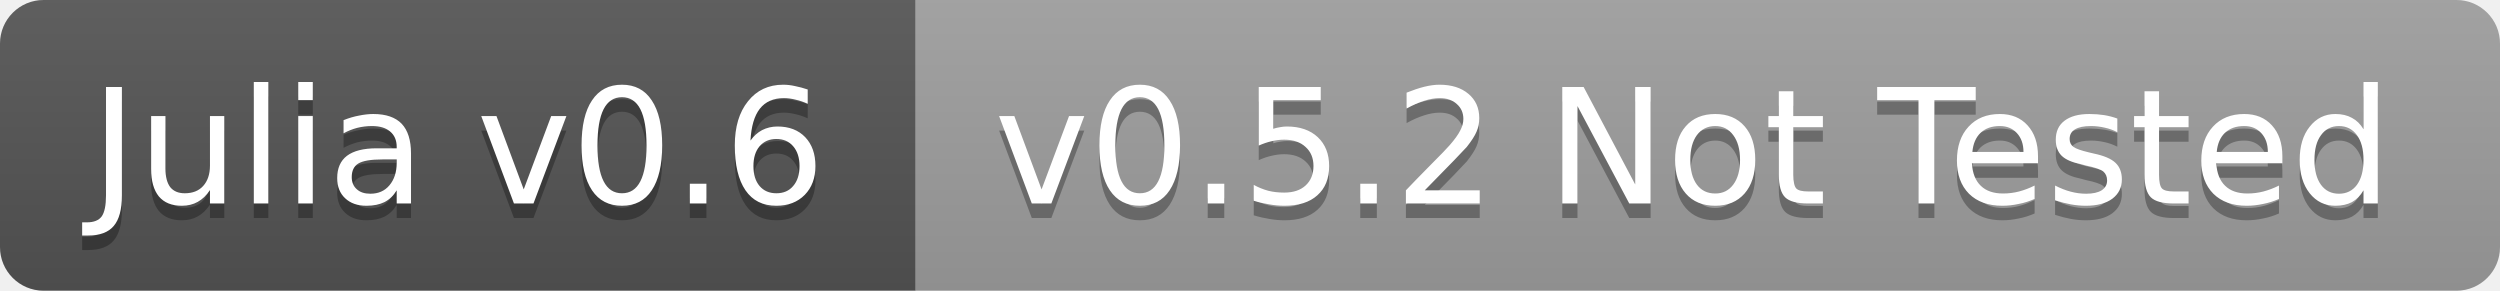
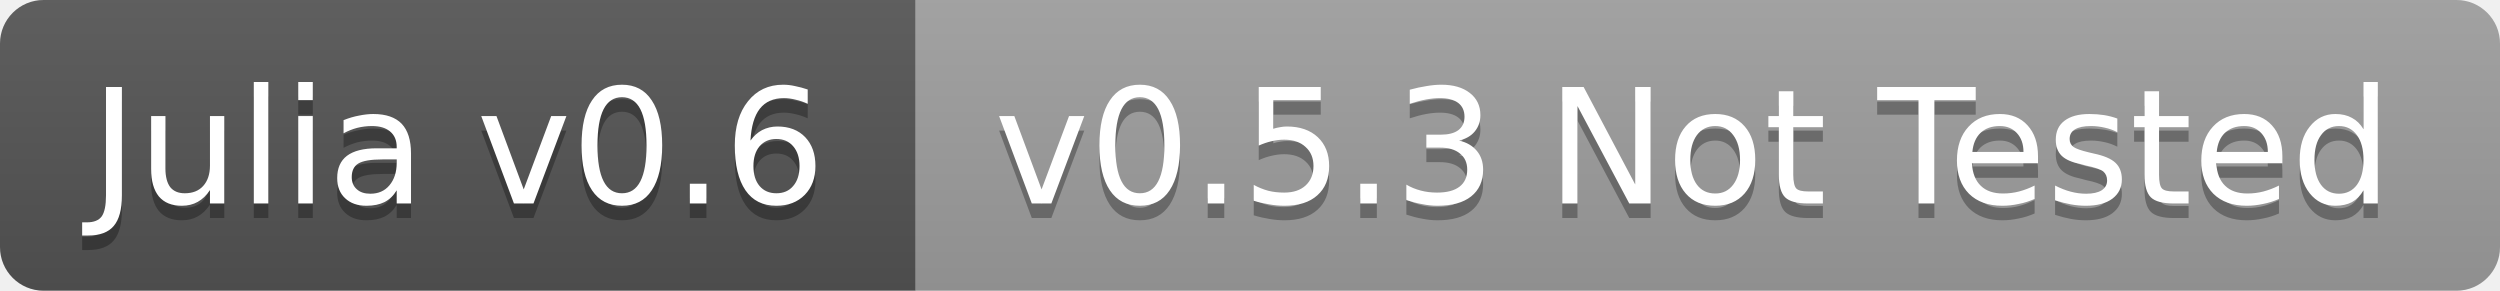
<svg xmlns="http://www.w3.org/2000/svg" width="172" height="20">
  <linearGradient id="b" x2="0" y2="100%">
    <stop offset="0" stop-color="#bbb" stop-opacity=".1" />
    <stop offset="1" stop-opacity=".1" />
  </linearGradient>
  <clipPath id="a">
    <rect width="172" height="20" rx="3" fill="#fff" />
  </clipPath>
  <g clip-path="url(#a)">
    <path fill="#555" d="M0 0h63v20H0z" />
    <path fill="#9f9f9f" d="M63 0h109v20H63z" />
    <path fill="url(#b)" d="M0 0h172v20H0z" />
  </g>
  <g fill="#fff" text-anchor="middle" font-family="DejaVu Sans,Verdana,Geneva,sans-serif" font-size="11">
    <text x="31.5" y="15" fill="#010101" fill-opacity=".3">Julia v0.6</text>
    <text x="31.5" y="14">Julia v0.6</text>
-     <text x="116.5" y="15" fill="#010101" fill-opacity=".3">v0.5.2 Not Tested</text>
-     <text x="116.5" y="14">v0.5.2 Not Tested</text>
+     <text x="116.5" y="15" fill="#010101" fill-opacity=".3">v0.5.3 Not Tested</text>
+     <text x="116.5" y="14">v0.5.3 Not Tested</text>
  </g>
</svg>
